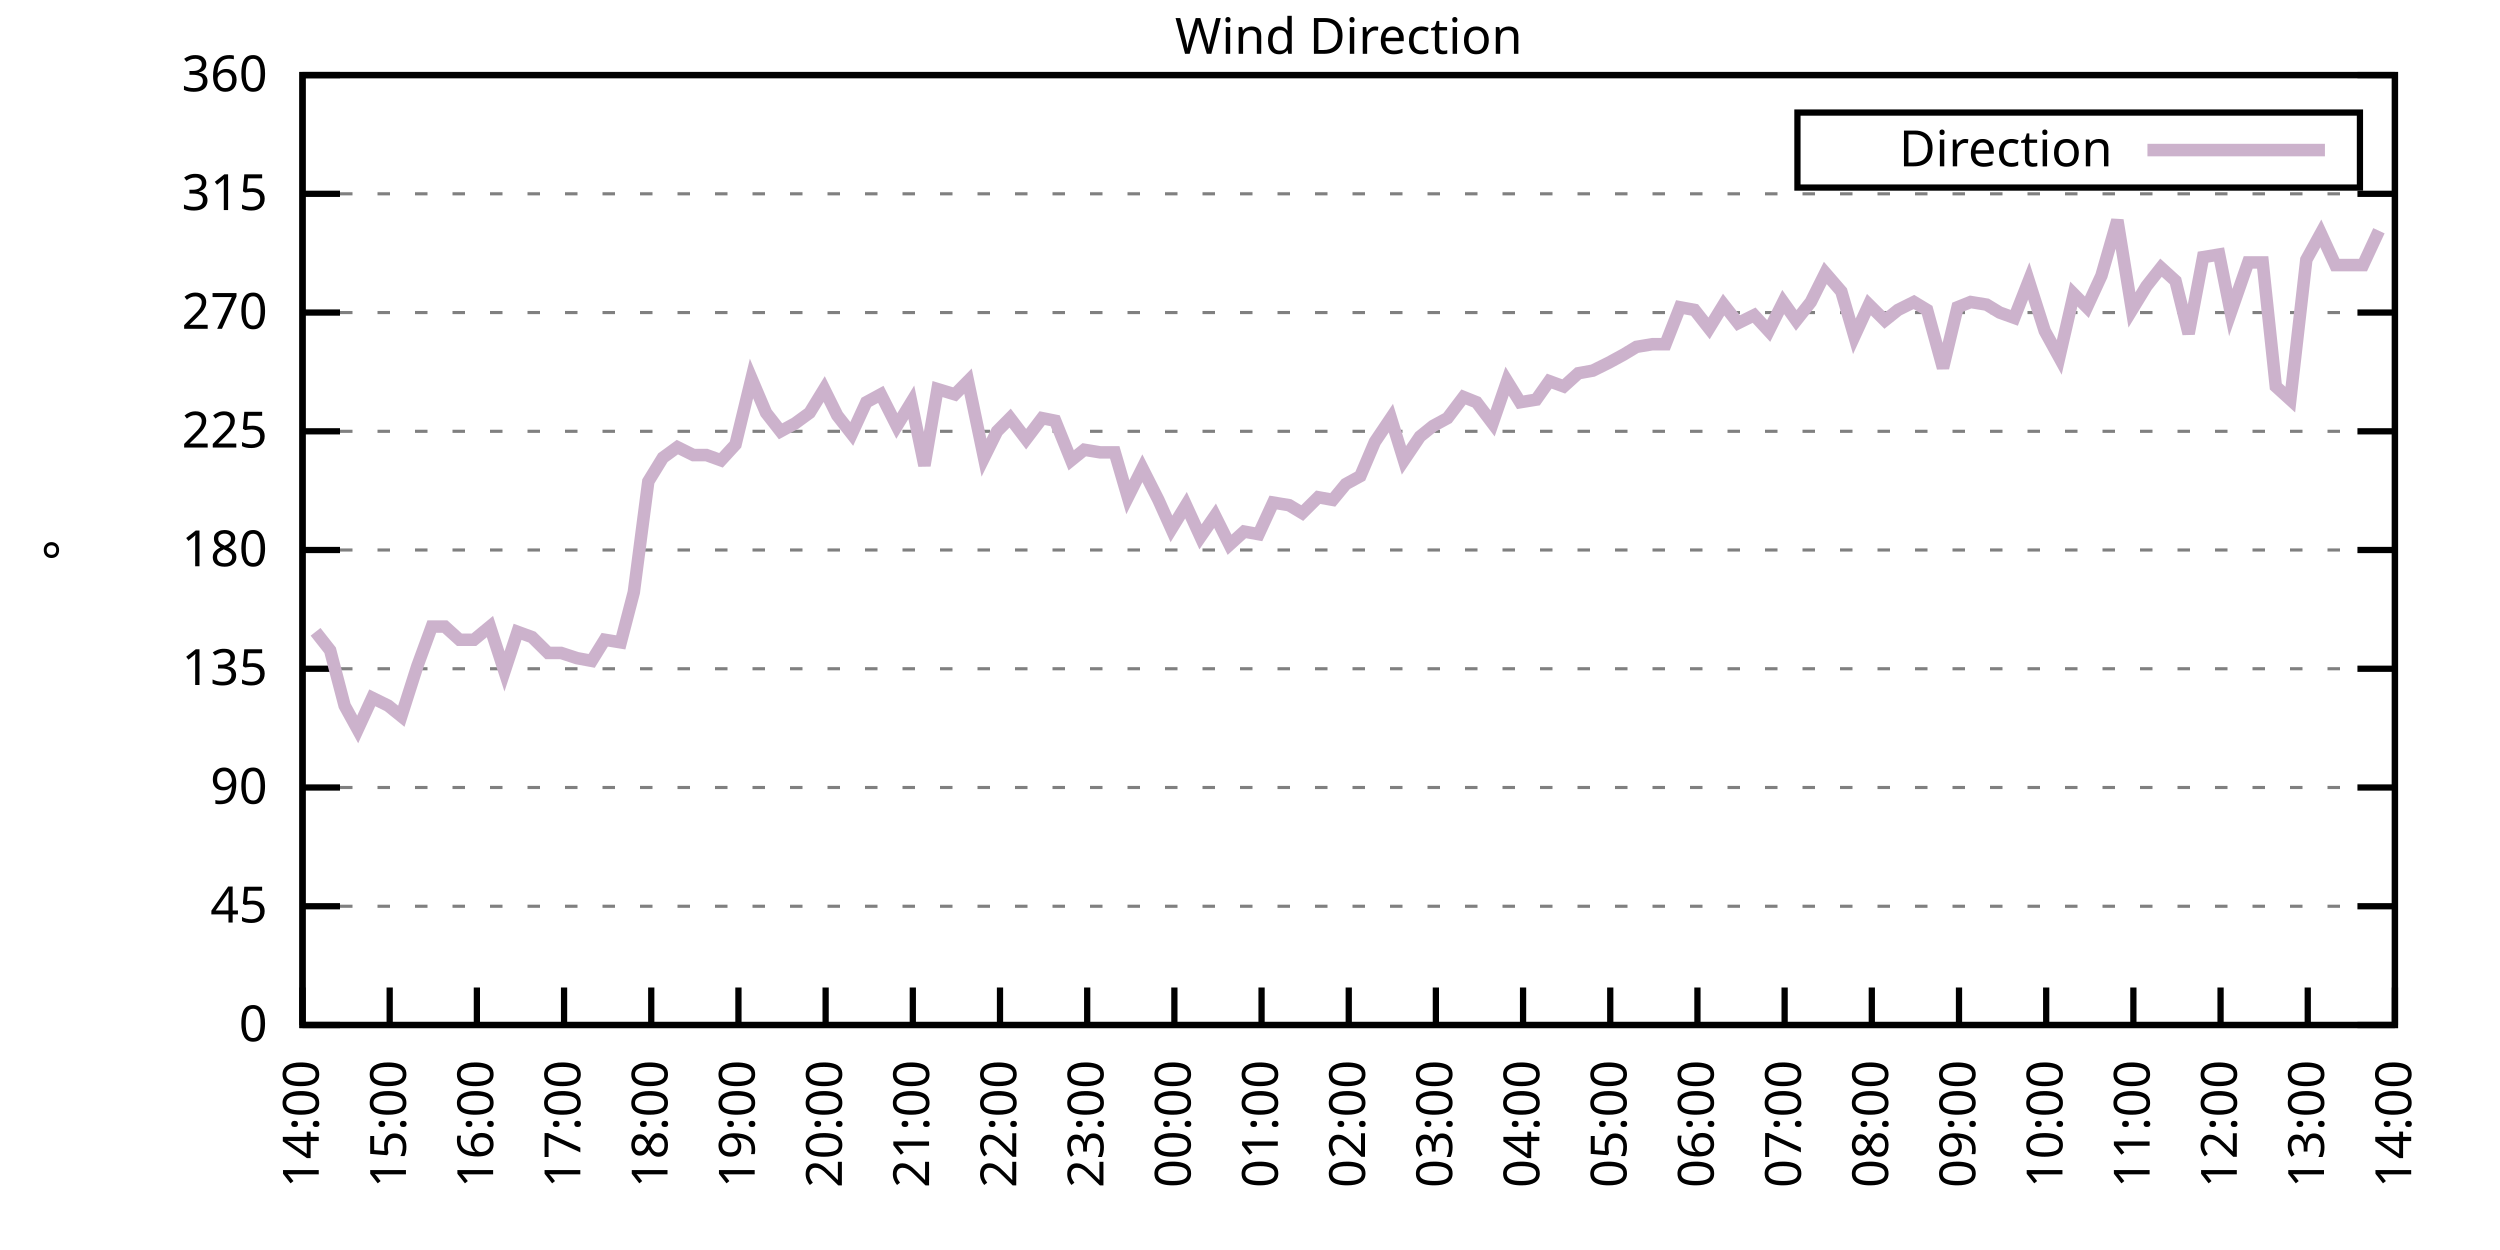
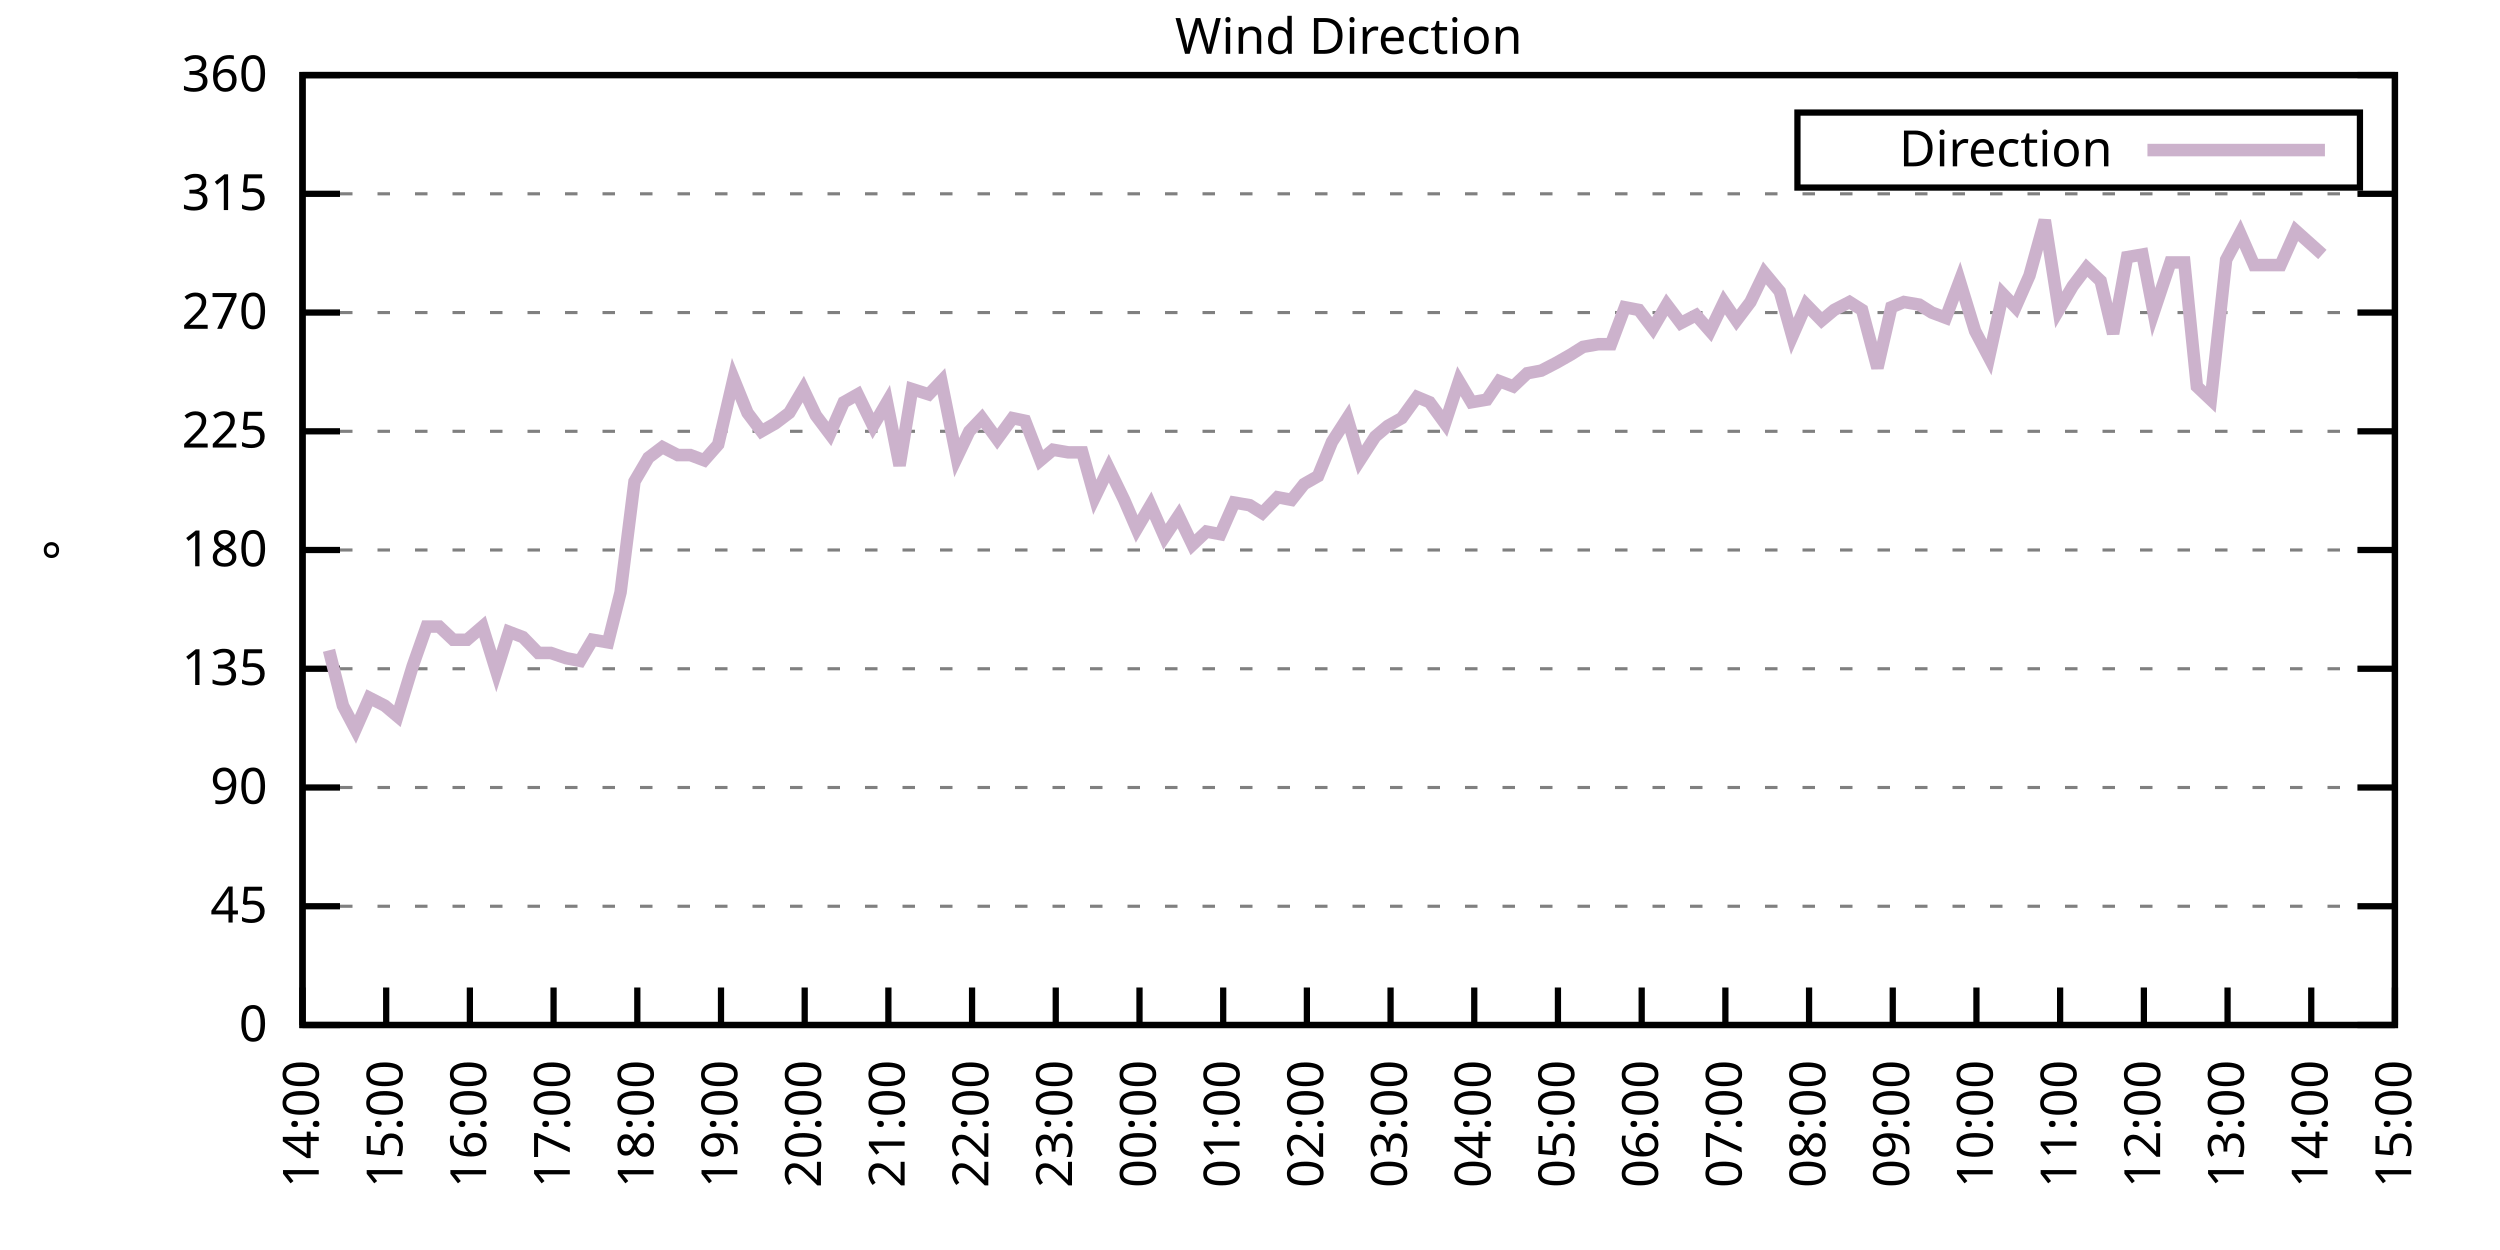
<svg xmlns="http://www.w3.org/2000/svg" xmlns:xlink="http://www.w3.org/1999/xlink" width="400" height="200" viewBox="0 0 400 200">
  <g id="gnuplot_canvas">
    <rect x="0" y="0" width="400" height="200" fill="none" />
    <defs>
      <circle id="gpDot" r="0.5" stroke-width="0.5" stroke="currentColor" />
      <path id="gpPt0" stroke-width="0.333" stroke="currentColor" d="M-1,0 h2 M0,-1 v2" />
      <path id="gpPt1" stroke-width="0.333" stroke="currentColor" d="M-1,-1 L1,1 M1,-1 L-1,1" />
      <path id="gpPt2" stroke-width="0.333" stroke="currentColor" d="M-1,0 L1,0 M0,-1 L0,1 M-1,-1 L1,1 M-1,1 L1,-1" />
      <rect id="gpPt3" stroke-width="0.333" stroke="currentColor" x="-1" y="-1" width="2" height="2" />
      <rect id="gpPt4" stroke-width="0.333" stroke="currentColor" fill="currentColor" x="-1" y="-1" width="2" height="2" />
      <circle id="gpPt5" stroke-width="0.333" stroke="currentColor" cx="0" cy="0" r="1" />
      <use xlink:href="#gpPt5" id="gpPt6" fill="currentColor" stroke="none" />
      <path id="gpPt7" stroke-width="0.333" stroke="currentColor" d="M0,-1.33 L-1.33,0.67 L1.33,0.67 z" />
      <use xlink:href="#gpPt7" id="gpPt8" fill="currentColor" stroke="none" />
      <use xlink:href="#gpPt7" id="gpPt9" stroke="currentColor" transform="rotate(180)" />
      <use xlink:href="#gpPt9" id="gpPt10" fill="currentColor" stroke="none" />
      <use xlink:href="#gpPt3" id="gpPt11" stroke="currentColor" transform="rotate(45)" />
      <use xlink:href="#gpPt11" id="gpPt12" fill="currentColor" stroke="none" />
      <path id="gpPt13" stroke-width="0.333" stroke="currentColor" d="M0,1.330 L1.265,0.411 L0.782,-1.067 L-0.782,-1.076 L-1.265,0.411 z" />
      <use xlink:href="#gpPt13" id="gpPt14" fill="currentColor" stroke="none" />
      <filter id="textbox" filterUnits="objectBoundingBox" x="0" y="0" height="1" width="1">
        <feFlood flood-color="white" flood-opacity="1" result="bgnd" />
        <feComposite in="SourceGraphic" in2="bgnd" operator="atop" />
      </filter>
      <filter id="greybox" filterUnits="objectBoundingBox" x="0" y="0" height="1" width="1">
        <feFlood flood-color="lightgrey" flood-opacity="1" result="grey" />
        <feComposite in="SourceGraphic" in2="grey" operator="atop" />
      </filter>
    </defs>
    <g fill="none" color="white" stroke="currentColor" stroke-width="1.00" stroke-linecap="butt" stroke-linejoin="miter">
</g>
    <g fill="none" color="black" stroke="currentColor" stroke-width="1.00" stroke-linecap="butt" stroke-linejoin="miter">
      <g stroke="none" shape-rendering="crispEdges">
        <polygon fill="rgb(255, 255, 255)" points="48.40,164.00 383.18,164.00 383.18,12.02 48.40,12.02 " />
      </g>
    </g>
    <g fill="none" color="black" stroke="currentColor" stroke-width="1.00" stroke-linecap="butt" stroke-linejoin="miter">
</g>
    <g fill="none" color="black" stroke="black" stroke-width="0.50" stroke-linecap="butt" stroke-linejoin="miter">
</g>
    <g fill="none" color="gray" stroke="currentColor" stroke-width="0.50" stroke-linecap="butt" stroke-linejoin="miter">
      <path stroke="gray" stroke-dasharray="2,4" class="gridline" d="M48.40,164.00 L383.19,164.00  " />
    </g>
    <g fill="none" color="gray" stroke="gray" stroke-width="1.00" stroke-linecap="butt" stroke-linejoin="miter">
</g>
    <g fill="none" color="black" stroke="currentColor" stroke-width="1.00" stroke-linecap="butt" stroke-linejoin="miter">
      <path stroke="black" d="M48.40,164.00 L54.40,164.00 M383.19,164.00 L377.19,164.00  " />
      <g transform="translate(42.80,166.60)" stroke="none" fill="black" font-family="Sans" font-size="8.00" text-anchor="end">
        <text>
          <tspan font-family="Sans"> 0</tspan>
        </text>
      </g>
    </g>
    <g fill="none" color="black" stroke="currentColor" stroke-width="1.00" stroke-linecap="butt" stroke-linejoin="miter">
</g>
    <g fill="none" color="black" stroke="black" stroke-width="0.50" stroke-linecap="butt" stroke-linejoin="miter">
</g>
    <g fill="none" color="gray" stroke="currentColor" stroke-width="0.50" stroke-linecap="butt" stroke-linejoin="miter">
      <path stroke="gray" stroke-dasharray="2,4" class="gridline" d="M48.40,145.00 L383.19,145.00  " />
    </g>
    <g fill="none" color="gray" stroke="gray" stroke-width="1.00" stroke-linecap="butt" stroke-linejoin="miter">
</g>
    <g fill="none" color="black" stroke="currentColor" stroke-width="1.00" stroke-linecap="butt" stroke-linejoin="miter">
      <path stroke="black" d="M48.40,145.00 L54.40,145.00 M383.19,145.00 L377.19,145.00  " />
      <g transform="translate(42.80,147.60)" stroke="none" fill="black" font-family="Sans" font-size="8.00" text-anchor="end">
        <text>
          <tspan font-family="Sans"> 45</tspan>
        </text>
      </g>
    </g>
    <g fill="none" color="black" stroke="currentColor" stroke-width="1.00" stroke-linecap="butt" stroke-linejoin="miter">
</g>
    <g fill="none" color="black" stroke="black" stroke-width="0.50" stroke-linecap="butt" stroke-linejoin="miter">
</g>
    <g fill="none" color="gray" stroke="currentColor" stroke-width="0.50" stroke-linecap="butt" stroke-linejoin="miter">
      <path stroke="gray" stroke-dasharray="2,4" class="gridline" d="M48.40,126.00 L383.19,126.00  " />
    </g>
    <g fill="none" color="gray" stroke="gray" stroke-width="1.00" stroke-linecap="butt" stroke-linejoin="miter">
</g>
    <g fill="none" color="black" stroke="currentColor" stroke-width="1.00" stroke-linecap="butt" stroke-linejoin="miter">
      <path stroke="black" d="M48.40,126.00 L54.40,126.00 M383.19,126.00 L377.19,126.00  " />
      <g transform="translate(42.80,128.60)" stroke="none" fill="black" font-family="Sans" font-size="8.00" text-anchor="end">
        <text>
          <tspan font-family="Sans"> 90</tspan>
        </text>
      </g>
    </g>
    <g fill="none" color="black" stroke="currentColor" stroke-width="1.00" stroke-linecap="butt" stroke-linejoin="miter">
</g>
    <g fill="none" color="black" stroke="black" stroke-width="0.50" stroke-linecap="butt" stroke-linejoin="miter">
</g>
    <g fill="none" color="gray" stroke="currentColor" stroke-width="0.50" stroke-linecap="butt" stroke-linejoin="miter">
      <path stroke="gray" stroke-dasharray="2,4" class="gridline" d="M48.40,107.00 L383.19,107.00  " />
    </g>
    <g fill="none" color="gray" stroke="gray" stroke-width="1.00" stroke-linecap="butt" stroke-linejoin="miter">
</g>
    <g fill="none" color="black" stroke="currentColor" stroke-width="1.00" stroke-linecap="butt" stroke-linejoin="miter">
      <path stroke="black" d="M48.40,107.00 L54.40,107.00 M383.19,107.00 L377.19,107.00  " />
      <g transform="translate(42.80,109.60)" stroke="none" fill="black" font-family="Sans" font-size="8.00" text-anchor="end">
        <text>
          <tspan font-family="Sans"> 135</tspan>
        </text>
      </g>
    </g>
    <g fill="none" color="black" stroke="currentColor" stroke-width="1.00" stroke-linecap="butt" stroke-linejoin="miter">
</g>
    <g fill="none" color="black" stroke="black" stroke-width="0.50" stroke-linecap="butt" stroke-linejoin="miter">
</g>
    <g fill="none" color="gray" stroke="currentColor" stroke-width="0.50" stroke-linecap="butt" stroke-linejoin="miter">
      <path stroke="gray" stroke-dasharray="2,4" class="gridline" d="M48.40,88.00 L383.19,88.00  " />
    </g>
    <g fill="none" color="gray" stroke="gray" stroke-width="1.00" stroke-linecap="butt" stroke-linejoin="miter">
</g>
    <g fill="none" color="black" stroke="currentColor" stroke-width="1.00" stroke-linecap="butt" stroke-linejoin="miter">
      <path stroke="black" d="M48.40,88.00 L54.40,88.00 M383.19,88.00 L377.19,88.00  " />
      <g transform="translate(42.80,90.60)" stroke="none" fill="black" font-family="Sans" font-size="8.00" text-anchor="end">
        <text>
          <tspan font-family="Sans"> 180</tspan>
        </text>
      </g>
    </g>
    <g fill="none" color="black" stroke="currentColor" stroke-width="1.00" stroke-linecap="butt" stroke-linejoin="miter">
</g>
    <g fill="none" color="black" stroke="black" stroke-width="0.50" stroke-linecap="butt" stroke-linejoin="miter">
</g>
    <g fill="none" color="gray" stroke="currentColor" stroke-width="0.50" stroke-linecap="butt" stroke-linejoin="miter">
      <path stroke="gray" stroke-dasharray="2,4" class="gridline" d="M48.40,69.01 L383.19,69.01  " />
    </g>
    <g fill="none" color="gray" stroke="gray" stroke-width="1.00" stroke-linecap="butt" stroke-linejoin="miter">
</g>
    <g fill="none" color="black" stroke="currentColor" stroke-width="1.00" stroke-linecap="butt" stroke-linejoin="miter">
      <path stroke="black" d="M48.40,69.01 L54.40,69.01 M383.19,69.01 L377.19,69.01  " />
      <g transform="translate(42.80,71.61)" stroke="none" fill="black" font-family="Sans" font-size="8.00" text-anchor="end">
        <text>
          <tspan font-family="Sans"> 225</tspan>
        </text>
      </g>
    </g>
    <g fill="none" color="black" stroke="currentColor" stroke-width="1.00" stroke-linecap="butt" stroke-linejoin="miter">
</g>
    <g fill="none" color="black" stroke="black" stroke-width="0.50" stroke-linecap="butt" stroke-linejoin="miter">
</g>
    <g fill="none" color="gray" stroke="currentColor" stroke-width="0.50" stroke-linecap="butt" stroke-linejoin="miter">
      <path stroke="gray" stroke-dasharray="2,4" class="gridline" d="M48.40,50.01 L383.19,50.01  " />
    </g>
    <g fill="none" color="gray" stroke="gray" stroke-width="1.00" stroke-linecap="butt" stroke-linejoin="miter">
</g>
    <g fill="none" color="black" stroke="currentColor" stroke-width="1.00" stroke-linecap="butt" stroke-linejoin="miter">
      <path stroke="black" d="M48.40,50.01 L54.40,50.01 M383.19,50.01 L377.19,50.01  " />
      <g transform="translate(42.80,52.61)" stroke="none" fill="black" font-family="Sans" font-size="8.00" text-anchor="end">
        <text>
          <tspan font-family="Sans"> 270</tspan>
        </text>
      </g>
    </g>
    <g fill="none" color="black" stroke="currentColor" stroke-width="1.00" stroke-linecap="butt" stroke-linejoin="miter">
</g>
    <g fill="none" color="black" stroke="black" stroke-width="0.50" stroke-linecap="butt" stroke-linejoin="miter">
</g>
    <g fill="none" color="gray" stroke="currentColor" stroke-width="0.50" stroke-linecap="butt" stroke-linejoin="miter">
      <path stroke="gray" stroke-dasharray="2,4" class="gridline" d="M48.40,31.01 L383.19,31.01  " />
    </g>
    <g fill="none" color="gray" stroke="gray" stroke-width="1.00" stroke-linecap="butt" stroke-linejoin="miter">
</g>
    <g fill="none" color="black" stroke="currentColor" stroke-width="1.00" stroke-linecap="butt" stroke-linejoin="miter">
      <path stroke="black" d="M48.40,31.01 L54.40,31.01 M383.19,31.01 L377.19,31.01  " />
      <g transform="translate(42.80,33.61)" stroke="none" fill="black" font-family="Sans" font-size="8.00" text-anchor="end">
        <text>
          <tspan font-family="Sans"> 315</tspan>
        </text>
      </g>
    </g>
    <g fill="none" color="black" stroke="currentColor" stroke-width="1.00" stroke-linecap="butt" stroke-linejoin="miter">
</g>
    <g fill="none" color="black" stroke="black" stroke-width="0.50" stroke-linecap="butt" stroke-linejoin="miter">
</g>
    <g fill="none" color="gray" stroke="currentColor" stroke-width="0.50" stroke-linecap="butt" stroke-linejoin="miter">
      <path stroke="gray" stroke-dasharray="2,4" class="gridline" d="M48.40,12.01 L383.19,12.01  " />
    </g>
    <g fill="none" color="gray" stroke="gray" stroke-width="1.00" stroke-linecap="butt" stroke-linejoin="miter">
</g>
    <g fill="none" color="black" stroke="currentColor" stroke-width="1.00" stroke-linecap="butt" stroke-linejoin="miter">
      <path stroke="black" d="M48.40,12.01 L54.40,12.01 M383.19,12.01 L377.19,12.01  " />
      <g transform="translate(42.80,14.61)" stroke="none" fill="black" font-family="Sans" font-size="8.00" text-anchor="end">
        <text>
          <tspan font-family="Sans"> 360</tspan>
        </text>
      </g>
    </g>
    <g fill="none" color="black" stroke="currentColor" stroke-width="1.00" stroke-linecap="butt" stroke-linejoin="miter">
      <path stroke="black" d="M48.40,164.00 L48.40,158.00  " />
      <g transform="translate(51.00,169.60) rotate(270.00)" stroke="none" fill="black" font-family="Sans" font-size="8.00" text-anchor="end">
        <text>
          <tspan font-family="Sans">14:00</tspan>
        </text>
      </g>
    </g>
    <g fill="none" color="black" stroke="currentColor" stroke-width="1.00" stroke-linecap="butt" stroke-linejoin="miter">
-       <path stroke="black" d="M62.35,164.00 L62.35,158.00  " />
-       <g transform="translate(64.95,169.60) rotate(270.00)" stroke="none" fill="black" font-family="Sans" font-size="8.00" text-anchor="end">
+       <path stroke="black" d="M61.79,164.00 L61.79,158.00  " />
+       <g transform="translate(64.39,169.60) rotate(270.00)" stroke="none" fill="black" font-family="Sans" font-size="8.00" text-anchor="end">
        <text>
          <tspan font-family="Sans">15:00</tspan>
        </text>
      </g>
    </g>
    <g fill="none" color="black" stroke="currentColor" stroke-width="1.00" stroke-linecap="butt" stroke-linejoin="miter">
-       <path stroke="black" d="M76.30,164.00 L76.30,158.00  " />
-       <g transform="translate(78.90,169.60) rotate(270.00)" stroke="none" fill="black" font-family="Sans" font-size="8.00" text-anchor="end">
+       <path stroke="black" d="M75.18,164.00 L75.18,158.00  " />
+       <g transform="translate(77.78,169.60) rotate(270.00)" stroke="none" fill="black" font-family="Sans" font-size="8.00" text-anchor="end">
        <text>
          <tspan font-family="Sans">16:00</tspan>
        </text>
      </g>
    </g>
    <g fill="none" color="black" stroke="currentColor" stroke-width="1.00" stroke-linecap="butt" stroke-linejoin="miter">
-       <path stroke="black" d="M90.25,164.00 L90.25,158.00  " />
-       <g transform="translate(92.85,169.60) rotate(270.00)" stroke="none" fill="black" font-family="Sans" font-size="8.00" text-anchor="end">
+       <path stroke="black" d="M88.57,164.00 L88.57,158.00  " />
+       <g transform="translate(91.17,169.60) rotate(270.00)" stroke="none" fill="black" font-family="Sans" font-size="8.00" text-anchor="end">
        <text>
          <tspan font-family="Sans">17:00</tspan>
        </text>
      </g>
    </g>
    <g fill="none" color="black" stroke="currentColor" stroke-width="1.00" stroke-linecap="butt" stroke-linejoin="miter">
-       <path stroke="black" d="M104.20,164.00 L104.20,158.00  " />
-       <g transform="translate(106.80,169.60) rotate(270.00)" stroke="none" fill="black" font-family="Sans" font-size="8.00" text-anchor="end">
+       <path stroke="black" d="M101.97,164.00 L101.97,158.00  " />
+       <g transform="translate(104.57,169.60) rotate(270.00)" stroke="none" fill="black" font-family="Sans" font-size="8.00" text-anchor="end">
        <text>
          <tspan font-family="Sans">18:00</tspan>
        </text>
      </g>
    </g>
    <g fill="none" color="black" stroke="currentColor" stroke-width="1.00" stroke-linecap="butt" stroke-linejoin="miter">
-       <path stroke="black" d="M118.15,164.00 L118.15,158.00  " />
-       <g transform="translate(120.75,169.60) rotate(270.00)" stroke="none" fill="black" font-family="Sans" font-size="8.00" text-anchor="end">
+       <path stroke="black" d="M115.36,164.00 L115.36,158.00  " />
+       <g transform="translate(117.96,169.60) rotate(270.00)" stroke="none" fill="black" font-family="Sans" font-size="8.00" text-anchor="end">
        <text>
          <tspan font-family="Sans">19:00</tspan>
        </text>
      </g>
    </g>
    <g fill="none" color="black" stroke="currentColor" stroke-width="1.00" stroke-linecap="butt" stroke-linejoin="miter">
-       <path stroke="black" d="M132.10,164.00 L132.10,158.00  " />
-       <g transform="translate(134.70,169.60) rotate(270.00)" stroke="none" fill="black" font-family="Sans" font-size="8.00" text-anchor="end">
+       <path stroke="black" d="M128.75,164.00 L128.75,158.00  " />
+       <g transform="translate(131.35,169.60) rotate(270.00)" stroke="none" fill="black" font-family="Sans" font-size="8.00" text-anchor="end">
        <text>
          <tspan font-family="Sans">20:00</tspan>
        </text>
      </g>
    </g>
    <g fill="none" color="black" stroke="currentColor" stroke-width="1.00" stroke-linecap="butt" stroke-linejoin="miter">
-       <path stroke="black" d="M146.05,164.00 L146.05,158.00  " />
-       <g transform="translate(148.65,169.60) rotate(270.00)" stroke="none" fill="black" font-family="Sans" font-size="8.00" text-anchor="end">
+       <path stroke="black" d="M142.14,164.00 L142.14,158.00  " />
+       <g transform="translate(144.74,169.60) rotate(270.00)" stroke="none" fill="black" font-family="Sans" font-size="8.00" text-anchor="end">
        <text>
          <tspan font-family="Sans">21:00</tspan>
        </text>
      </g>
    </g>
    <g fill="none" color="black" stroke="currentColor" stroke-width="1.00" stroke-linecap="butt" stroke-linejoin="miter">
-       <path stroke="black" d="M160.00,164.00 L160.00,158.00  " />
-       <g transform="translate(162.60,169.60) rotate(270.00)" stroke="none" fill="black" font-family="Sans" font-size="8.00" text-anchor="end">
+       <path stroke="black" d="M155.53,164.00 L155.53,158.00  " />
+       <g transform="translate(158.13,169.60) rotate(270.00)" stroke="none" fill="black" font-family="Sans" font-size="8.00" text-anchor="end">
        <text>
          <tspan font-family="Sans">22:00</tspan>
        </text>
      </g>
    </g>
    <g fill="none" color="black" stroke="currentColor" stroke-width="1.00" stroke-linecap="butt" stroke-linejoin="miter">
-       <path stroke="black" d="M173.95,164.00 L173.95,158.00  " />
-       <g transform="translate(176.55,169.60) rotate(270.00)" stroke="none" fill="black" font-family="Sans" font-size="8.00" text-anchor="end">
+       <path stroke="black" d="M168.92,164.00 L168.92,158.00  " />
+       <g transform="translate(171.52,169.60) rotate(270.00)" stroke="none" fill="black" font-family="Sans" font-size="8.00" text-anchor="end">
        <text>
          <tspan font-family="Sans">23:00</tspan>
        </text>
      </g>
    </g>
    <g fill="none" color="black" stroke="currentColor" stroke-width="1.00" stroke-linecap="butt" stroke-linejoin="miter">
-       <path stroke="black" d="M187.90,164.00 L187.90,158.00  " />
-       <g transform="translate(190.50,169.60) rotate(270.00)" stroke="none" fill="black" font-family="Sans" font-size="8.00" text-anchor="end">
+       <path stroke="black" d="M182.32,164.00 L182.32,158.00  " />
+       <g transform="translate(184.92,169.60) rotate(270.00)" stroke="none" fill="black" font-family="Sans" font-size="8.00" text-anchor="end">
        <text>
          <tspan font-family="Sans">00:00</tspan>
        </text>
      </g>
    </g>
    <g fill="none" color="black" stroke="currentColor" stroke-width="1.00" stroke-linecap="butt" stroke-linejoin="miter">
-       <path stroke="black" d="M201.85,164.00 L201.85,158.00  " />
-       <g transform="translate(204.45,169.60) rotate(270.00)" stroke="none" fill="black" font-family="Sans" font-size="8.00" text-anchor="end">
+       <path stroke="black" d="M195.71,164.00 L195.71,158.00  " />
+       <g transform="translate(198.31,169.60) rotate(270.00)" stroke="none" fill="black" font-family="Sans" font-size="8.00" text-anchor="end">
        <text>
          <tspan font-family="Sans">01:00</tspan>
        </text>
      </g>
    </g>
    <g fill="none" color="black" stroke="currentColor" stroke-width="1.00" stroke-linecap="butt" stroke-linejoin="miter">
-       <path stroke="black" d="M215.80,164.00 L215.80,158.00  " />
-       <g transform="translate(218.40,169.60) rotate(270.00)" stroke="none" fill="black" font-family="Sans" font-size="8.00" text-anchor="end">
+       <path stroke="black" d="M209.10,164.00 L209.10,158.00  " />
+       <g transform="translate(211.70,169.60) rotate(270.00)" stroke="none" fill="black" font-family="Sans" font-size="8.00" text-anchor="end">
        <text>
          <tspan font-family="Sans">02:00</tspan>
        </text>
      </g>
    </g>
    <g fill="none" color="black" stroke="currentColor" stroke-width="1.00" stroke-linecap="butt" stroke-linejoin="miter">
-       <path stroke="black" d="M229.74,164.00 L229.74,158.00  " />
-       <g transform="translate(232.34,169.60) rotate(270.00)" stroke="none" fill="black" font-family="Sans" font-size="8.00" text-anchor="end">
+       <path stroke="black" d="M222.49,164.00 L222.49,158.00  " />
+       <g transform="translate(225.09,169.60) rotate(270.00)" stroke="none" fill="black" font-family="Sans" font-size="8.00" text-anchor="end">
        <text>
          <tspan font-family="Sans">03:00</tspan>
        </text>
      </g>
    </g>
    <g fill="none" color="black" stroke="currentColor" stroke-width="1.00" stroke-linecap="butt" stroke-linejoin="miter">
-       <path stroke="black" d="M243.69,164.00 L243.69,158.00  " />
-       <g transform="translate(246.29,169.60) rotate(270.00)" stroke="none" fill="black" font-family="Sans" font-size="8.00" text-anchor="end">
+       <path stroke="black" d="M235.88,164.00 L235.88,158.00  " />
+       <g transform="translate(238.48,169.60) rotate(270.00)" stroke="none" fill="black" font-family="Sans" font-size="8.00" text-anchor="end">
        <text>
          <tspan font-family="Sans">04:00</tspan>
        </text>
      </g>
    </g>
    <g fill="none" color="black" stroke="currentColor" stroke-width="1.00" stroke-linecap="butt" stroke-linejoin="miter">
-       <path stroke="black" d="M257.64,164.00 L257.64,158.00  " />
-       <g transform="translate(260.24,169.60) rotate(270.00)" stroke="none" fill="black" font-family="Sans" font-size="8.00" text-anchor="end">
+       <path stroke="black" d="M249.27,164.00 L249.27,158.00  " />
+       <g transform="translate(251.87,169.60) rotate(270.00)" stroke="none" fill="black" font-family="Sans" font-size="8.00" text-anchor="end">
        <text>
          <tspan font-family="Sans">05:00</tspan>
        </text>
      </g>
    </g>
    <g fill="none" color="black" stroke="currentColor" stroke-width="1.00" stroke-linecap="butt" stroke-linejoin="miter">
-       <path stroke="black" d="M271.59,164.00 L271.59,158.00  " />
-       <g transform="translate(274.19,169.60) rotate(270.00)" stroke="none" fill="black" font-family="Sans" font-size="8.00" text-anchor="end">
+       <path stroke="black" d="M262.67,164.00 L262.67,158.00  " />
+       <g transform="translate(265.27,169.60) rotate(270.00)" stroke="none" fill="black" font-family="Sans" font-size="8.00" text-anchor="end">
        <text>
          <tspan font-family="Sans">06:00</tspan>
        </text>
      </g>
    </g>
    <g fill="none" color="black" stroke="currentColor" stroke-width="1.00" stroke-linecap="butt" stroke-linejoin="miter">
-       <path stroke="black" d="M285.54,164.00 L285.54,158.00  " />
-       <g transform="translate(288.14,169.60) rotate(270.00)" stroke="none" fill="black" font-family="Sans" font-size="8.00" text-anchor="end">
+       <path stroke="black" d="M276.06,164.00 L276.06,158.00  " />
+       <g transform="translate(278.66,169.60) rotate(270.00)" stroke="none" fill="black" font-family="Sans" font-size="8.00" text-anchor="end">
        <text>
          <tspan font-family="Sans">07:00</tspan>
        </text>
      </g>
    </g>
    <g fill="none" color="black" stroke="currentColor" stroke-width="1.00" stroke-linecap="butt" stroke-linejoin="miter">
-       <path stroke="black" d="M299.49,164.00 L299.49,158.00  " />
-       <g transform="translate(302.09,169.60) rotate(270.00)" stroke="none" fill="black" font-family="Sans" font-size="8.00" text-anchor="end">
+       <path stroke="black" d="M289.45,164.00 L289.45,158.00  " />
+       <g transform="translate(292.05,169.60) rotate(270.00)" stroke="none" fill="black" font-family="Sans" font-size="8.00" text-anchor="end">
        <text>
          <tspan font-family="Sans">08:00</tspan>
        </text>
      </g>
    </g>
    <g fill="none" color="black" stroke="currentColor" stroke-width="1.00" stroke-linecap="butt" stroke-linejoin="miter">
-       <path stroke="black" d="M313.44,164.00 L313.44,158.00  " />
-       <g transform="translate(316.04,169.60) rotate(270.00)" stroke="none" fill="black" font-family="Sans" font-size="8.00" text-anchor="end">
+       <path stroke="black" d="M302.84,164.00 L302.84,158.00  " />
+       <g transform="translate(305.44,169.60) rotate(270.00)" stroke="none" fill="black" font-family="Sans" font-size="8.00" text-anchor="end">
        <text>
          <tspan font-family="Sans">09:00</tspan>
        </text>
      </g>
    </g>
    <g fill="none" color="black" stroke="currentColor" stroke-width="1.00" stroke-linecap="butt" stroke-linejoin="miter">
-       <path stroke="black" d="M327.39,164.00 L327.39,158.00  " />
-       <g transform="translate(329.99,169.60) rotate(270.00)" stroke="none" fill="black" font-family="Sans" font-size="8.00" text-anchor="end">
+       <path stroke="black" d="M316.23,164.00 L316.23,158.00  " />
+       <g transform="translate(318.83,169.60) rotate(270.00)" stroke="none" fill="black" font-family="Sans" font-size="8.00" text-anchor="end">
        <text>
          <tspan font-family="Sans">10:00</tspan>
        </text>
      </g>
    </g>
    <g fill="none" color="black" stroke="currentColor" stroke-width="1.00" stroke-linecap="butt" stroke-linejoin="miter">
-       <path stroke="black" d="M341.34,164.00 L341.34,158.00  " />
-       <g transform="translate(343.94,169.60) rotate(270.00)" stroke="none" fill="black" font-family="Sans" font-size="8.00" text-anchor="end">
+       <path stroke="black" d="M329.62,164.00 L329.62,158.00  " />
+       <g transform="translate(332.22,169.60) rotate(270.00)" stroke="none" fill="black" font-family="Sans" font-size="8.00" text-anchor="end">
        <text>
          <tspan font-family="Sans">11:00</tspan>
        </text>
      </g>
    </g>
    <g fill="none" color="black" stroke="currentColor" stroke-width="1.00" stroke-linecap="butt" stroke-linejoin="miter">
-       <path stroke="black" d="M355.29,164.00 L355.29,158.00  " />
-       <g transform="translate(357.89,169.60) rotate(270.00)" stroke="none" fill="black" font-family="Sans" font-size="8.00" text-anchor="end">
+       <path stroke="black" d="M343.02,164.00 L343.02,158.00  " />
+       <g transform="translate(345.62,169.60) rotate(270.00)" stroke="none" fill="black" font-family="Sans" font-size="8.00" text-anchor="end">
        <text>
          <tspan font-family="Sans">12:00</tspan>
        </text>
      </g>
    </g>
    <g fill="none" color="black" stroke="currentColor" stroke-width="1.00" stroke-linecap="butt" stroke-linejoin="miter">
-       <path stroke="black" d="M369.24,164.00 L369.24,158.00  " />
-       <g transform="translate(371.84,169.60) rotate(270.00)" stroke="none" fill="black" font-family="Sans" font-size="8.00" text-anchor="end">
+       <path stroke="black" d="M356.41,164.00 L356.41,158.00  " />
+       <g transform="translate(359.01,169.60) rotate(270.00)" stroke="none" fill="black" font-family="Sans" font-size="8.00" text-anchor="end">
        <text>
          <tspan font-family="Sans">13:00</tspan>
+         </text>
+       </g>
+     </g>
+     <g fill="none" color="black" stroke="currentColor" stroke-width="1.00" stroke-linecap="butt" stroke-linejoin="miter">
+       <path stroke="black" d="M369.80,164.00 L369.80,158.00  " />
+       <g transform="translate(372.40,169.60) rotate(270.00)" stroke="none" fill="black" font-family="Sans" font-size="8.00" text-anchor="end">
+         <text>
+           <tspan font-family="Sans">14:00</tspan>
        </text>
      </g>
    </g>
    <g fill="none" color="black" stroke="currentColor" stroke-width="1.00" stroke-linecap="butt" stroke-linejoin="miter">
      <path stroke="black" d="M383.19,164.00 L383.19,158.00  " />
      <g transform="translate(385.79,169.60) rotate(270.00)" stroke="none" fill="black" font-family="Sans" font-size="8.00" text-anchor="end">
        <text>
-           <tspan font-family="Sans">14:00</tspan>
+           <tspan font-family="Sans">15:00</tspan>
        </text>
      </g>
    </g>
    <g fill="none" color="black" stroke="currentColor" stroke-width="1.00" stroke-linecap="butt" stroke-linejoin="miter">
</g>
    <g fill="none" color="black" stroke="currentColor" stroke-width="1.00" stroke-linecap="butt" stroke-linejoin="miter">
      <path stroke="black" d="M48.40,12.01 L48.40,164.00 L383.19,164.00 L383.19,12.01 L48.40,12.01 Z  " />
    </g>
    <g fill="none" color="black" stroke="currentColor" stroke-width="1.00" stroke-linecap="butt" stroke-linejoin="miter">
</g>
    <g fill="none" color="black" stroke="currentColor" stroke-width="1.00" stroke-linecap="butt" stroke-linejoin="miter">
      <path stroke="black" d="M287.59,30.01 L287.59,18.01 L377.59,18.01 L377.59,30.01 L287.59,30.01 Z  " />
    </g>
    <g id="Wind_direction_plot_1">
      <g fill="none" color="white" stroke="black" stroke-width="2.00" stroke-linecap="butt" stroke-linejoin="miter">
</g>
      <g fill="none" color="black" stroke="currentColor" stroke-width="2.00" stroke-linecap="butt" stroke-linejoin="miter">
        <g transform="translate(337.99,26.61)" stroke="none" fill="black" font-family="Sans" font-size="8.00" text-anchor="end">
          <text>
            <tspan font-family="Sans">Direction</tspan>
          </text>
        </g>
      </g>
      <g fill="none" color="black" stroke="currentColor" stroke-width="2.00" stroke-linecap="butt" stroke-linejoin="miter">
-         <path stroke="rgb(204, 178, 204)" d="M343.59,24.01 L371.99,24.01 M50.49,101.09 L52.82,104.05 L55.14,112.91 L57.23,116.71 L59.56,111.65 L62.12,112.91   L64.21,114.60 L66.77,106.58 L69.09,100.25 L71.18,100.25 L73.51,102.36 L75.83,102.36 L78.39,100.25 L80.72,107.43   L82.81,101.09 L85.13,101.94 L87.69,104.47 L89.78,104.47 L92.34,105.31 L94.67,105.74 L96.76,102.36 L99.32,102.78   L101.41,94.76 L103.73,77.03 L106.06,73.23 L108.38,71.54 L110.94,72.81 L113.03,72.81 L115.36,73.65 L117.68,71.12   L120.24,60.56 L122.57,66.05 L124.89,69.01 L127.22,67.74 L129.54,66.05 L131.87,62.25 L133.96,66.47 L136.28,69.43   L138.61,64.36 L140.93,63.10 L143.49,68.16 L145.81,64.36 L147.91,74.49 L150.00,62.25 L152.79,63.10 L154.88,60.98   L157.44,73.23 L159.53,69.01 L161.62,66.90 L164.18,70.27 L166.74,66.90 L168.83,67.32 L171.39,73.65 L173.48,71.96   L176.04,72.38 L178.36,72.38 L180.46,79.56 L182.78,74.92 L185.34,79.98 L187.43,84.63 L189.76,80.83 L192.08,85.89   L194.41,82.52 L196.73,87.16 L199.06,85.05 L201.38,85.47 L203.71,80.41 L206.26,80.83 L208.36,82.09 L210.91,79.56   L213.24,79.98 L215.33,77.45 L217.65,76.18 L219.98,70.70 L222.54,66.90 L224.63,73.65 L227.19,69.85 L229.28,68.16   L231.60,66.90 L234.16,63.52 L236.25,64.36 L238.81,67.74 L241.14,60.98 L243.23,64.36 L245.79,63.94 L247.88,60.98   L250.20,61.83 L252.53,59.72 L254.85,59.30 L257.41,58.03 L259.74,56.76 L261.83,55.50 L264.39,55.07 L266.48,55.07   L268.80,49.16 L271.13,49.59 L273.45,52.54 L275.78,48.74 L278.10,51.70 L280.66,50.43 L282.99,52.96 L285.31,48.32   L287.40,51.27 L289.73,48.32 L292.05,43.67 L294.61,46.63 L296.70,53.81 L299.03,48.74 L301.58,51.27 L303.68,49.59   L306.23,48.32 L308.33,49.59 L310.88,58.87 L313.21,49.16 L315.30,48.32 L317.86,48.74 L319.95,50.01 L322.28,50.85   L324.60,44.94 L327.16,52.96 L329.48,57.18 L331.81,47.05 L333.90,49.16 L336.23,44.10 L338.78,35.23 L341.11,49.59   L343.43,45.79 L345.76,42.83 L348.08,44.94 L350.18,53.39 L352.50,41.14 L355.06,40.72 L356.92,50.01 L359.71,41.99   L362.03,41.99 L364.13,61.83 L366.45,63.94 L369.01,41.56 L371.33,37.34 L373.66,42.41 L375.98,42.41 L378.08,42.41   L380.63,36.92  " />
+         <path stroke="rgb(204, 178, 204)" d="M343.59,24.01 L371.99,24.01 M52.64,104.05 L54.87,112.91 L56.88,116.71 L59.11,111.65 L61.57,112.91 L63.58,114.60   L66.03,106.58 L68.26,100.25 L70.27,100.25 L72.50,102.36 L74.74,102.36 L77.19,100.25 L79.42,107.43 L81.43,101.09   L83.66,101.94 L86.12,104.47 L88.13,104.47 L90.58,105.31 L92.82,105.74 L94.82,102.36 L97.28,102.78 L99.29,94.76   L101.52,77.03 L103.75,73.23 L105.98,71.54 L108.44,72.81 L110.45,72.81 L112.68,73.65 L114.91,71.12 L117.37,60.56   L119.60,66.05 L121.83,69.01 L124.06,67.74 L126.29,66.05 L128.53,62.25 L130.54,66.47 L132.77,69.43 L135.00,64.36   L137.23,63.10 L139.69,68.16 L141.92,64.36 L143.93,74.49 L145.94,62.25 L148.61,63.10 L150.62,60.98 L153.08,73.23   L155.09,69.01 L157.10,66.90 L159.55,70.27 L162.01,66.90 L164.01,67.32 L166.47,73.65 L168.48,71.96 L170.93,72.38   L173.17,72.38 L175.17,79.56 L177.41,74.92 L179.86,79.98 L181.87,84.63 L184.10,80.83 L186.33,85.89 L188.57,82.52   L190.80,87.16 L193.03,85.05 L195.26,85.47 L197.49,80.41 L199.95,80.83 L201.96,82.09 L204.41,79.56 L206.64,79.98   L208.65,77.45 L210.88,76.18 L213.12,70.70 L215.57,66.90 L217.58,73.65 L220.04,69.85 L222.04,68.16 L224.28,66.90   L226.73,63.52 L228.74,64.36 L231.20,67.74 L233.43,60.98 L235.44,64.36 L237.89,63.94 L239.90,60.98 L242.13,61.83   L244.36,59.72 L246.60,59.30 L249.05,58.03 L251.28,56.76 L253.29,55.50 L255.75,55.07 L257.76,55.07 L259.99,49.16   L262.22,49.59 L264.45,52.54 L266.68,48.74 L268.92,51.70 L271.37,50.43 L273.60,52.96 L275.83,48.32 L277.84,51.27   L280.07,48.32 L282.31,43.67 L284.76,46.63 L286.77,53.81 L289.00,48.74 L291.46,51.27 L293.47,49.59 L295.92,48.32   L297.93,49.59 L300.39,58.87 L302.62,49.16 L304.63,48.32 L307.08,48.74 L309.09,50.01 L311.32,50.85 L313.55,44.94   L316.01,52.96 L318.24,57.18 L320.47,47.05 L322.48,49.16 L324.71,44.10 L327.17,35.23 L329.40,49.59 L331.63,45.79   L333.86,42.83 L336.10,44.94 L338.10,53.39 L340.34,41.14 L342.79,40.72 L344.58,50.01 L347.26,41.99 L349.49,41.99   L351.50,61.83 L353.73,63.94 L356.18,41.56 L358.42,37.34 L360.65,42.41 L362.88,42.41 L364.89,42.41 L367.34,36.92   L371.58,40.72  " />
      </g>
    </g>
    <g fill="none" color="black" stroke="currentColor" stroke-width="2.00" stroke-linecap="butt" stroke-linejoin="miter">
</g>
    <g fill="none" color="black" stroke="black" stroke-width="1.00" stroke-linecap="butt" stroke-linejoin="miter">
</g>
    <g fill="none" color="black" stroke="currentColor" stroke-width="1.00" stroke-linecap="butt" stroke-linejoin="miter">
      <path stroke="black" d="M48.40,12.01 L48.40,164.00 L383.19,164.00 L383.19,12.01 L48.40,12.01 Z  " />
      <g transform="translate(12.80,88.01) rotate(270.00)" stroke="none" fill="black" font-family="Sans" font-size="8.00" text-anchor="middle">
        <text>
          <tspan font-family="Sans">°</tspan>
        </text>
      </g>
    </g>
    <g fill="none" color="black" stroke="currentColor" stroke-width="1.00" stroke-linecap="butt" stroke-linejoin="miter">
</g>
    <g fill="none" color="black" stroke="currentColor" stroke-width="1.00" stroke-linecap="butt" stroke-linejoin="miter">
      <g transform="translate(215.79,8.61)" stroke="none" fill="black" font-family="Sans" font-size="8.00" text-anchor="middle">
        <text>
          <tspan font-family="Sans">Wind Direction</tspan>
        </text>
      </g>
    </g>
    <g fill="none" color="black" stroke="currentColor" stroke-width="1.00" stroke-linecap="butt" stroke-linejoin="miter">
</g>
  </g>
</svg>
